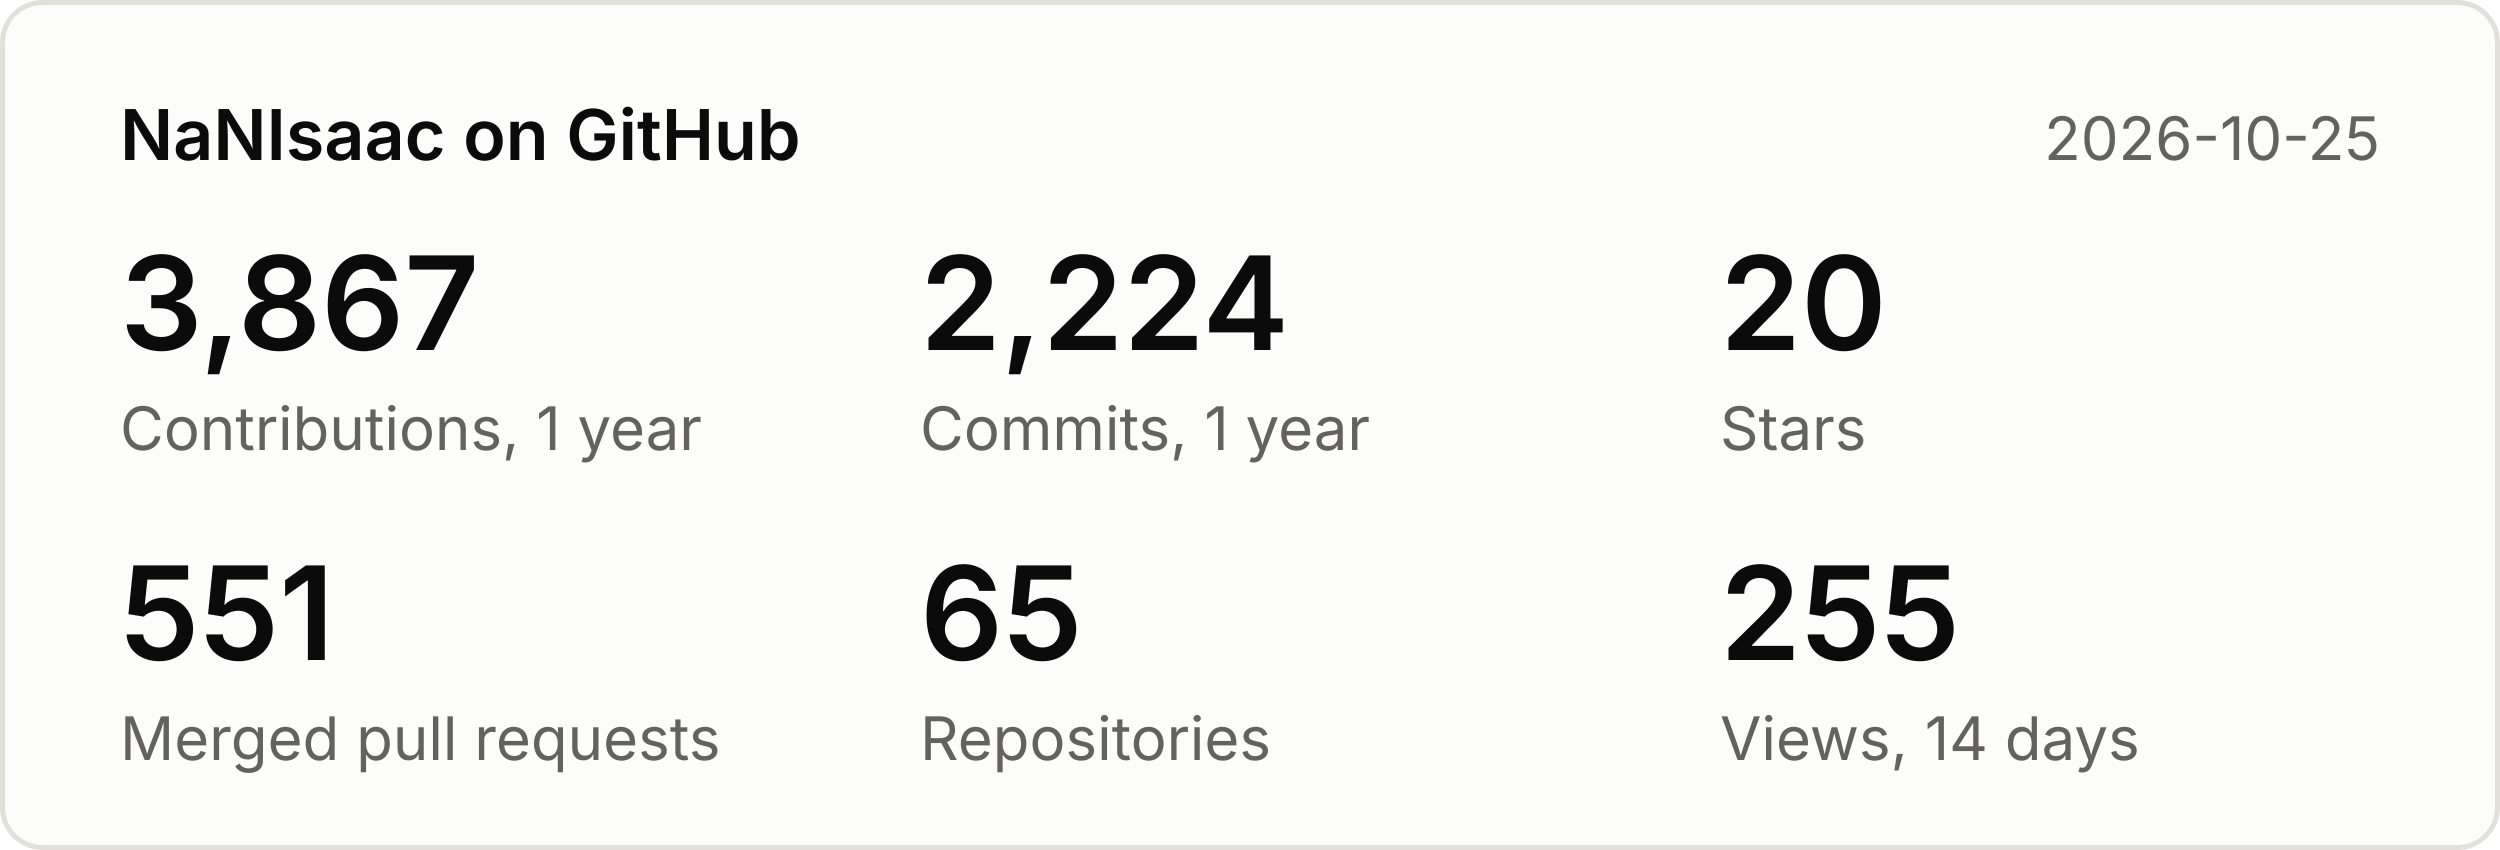
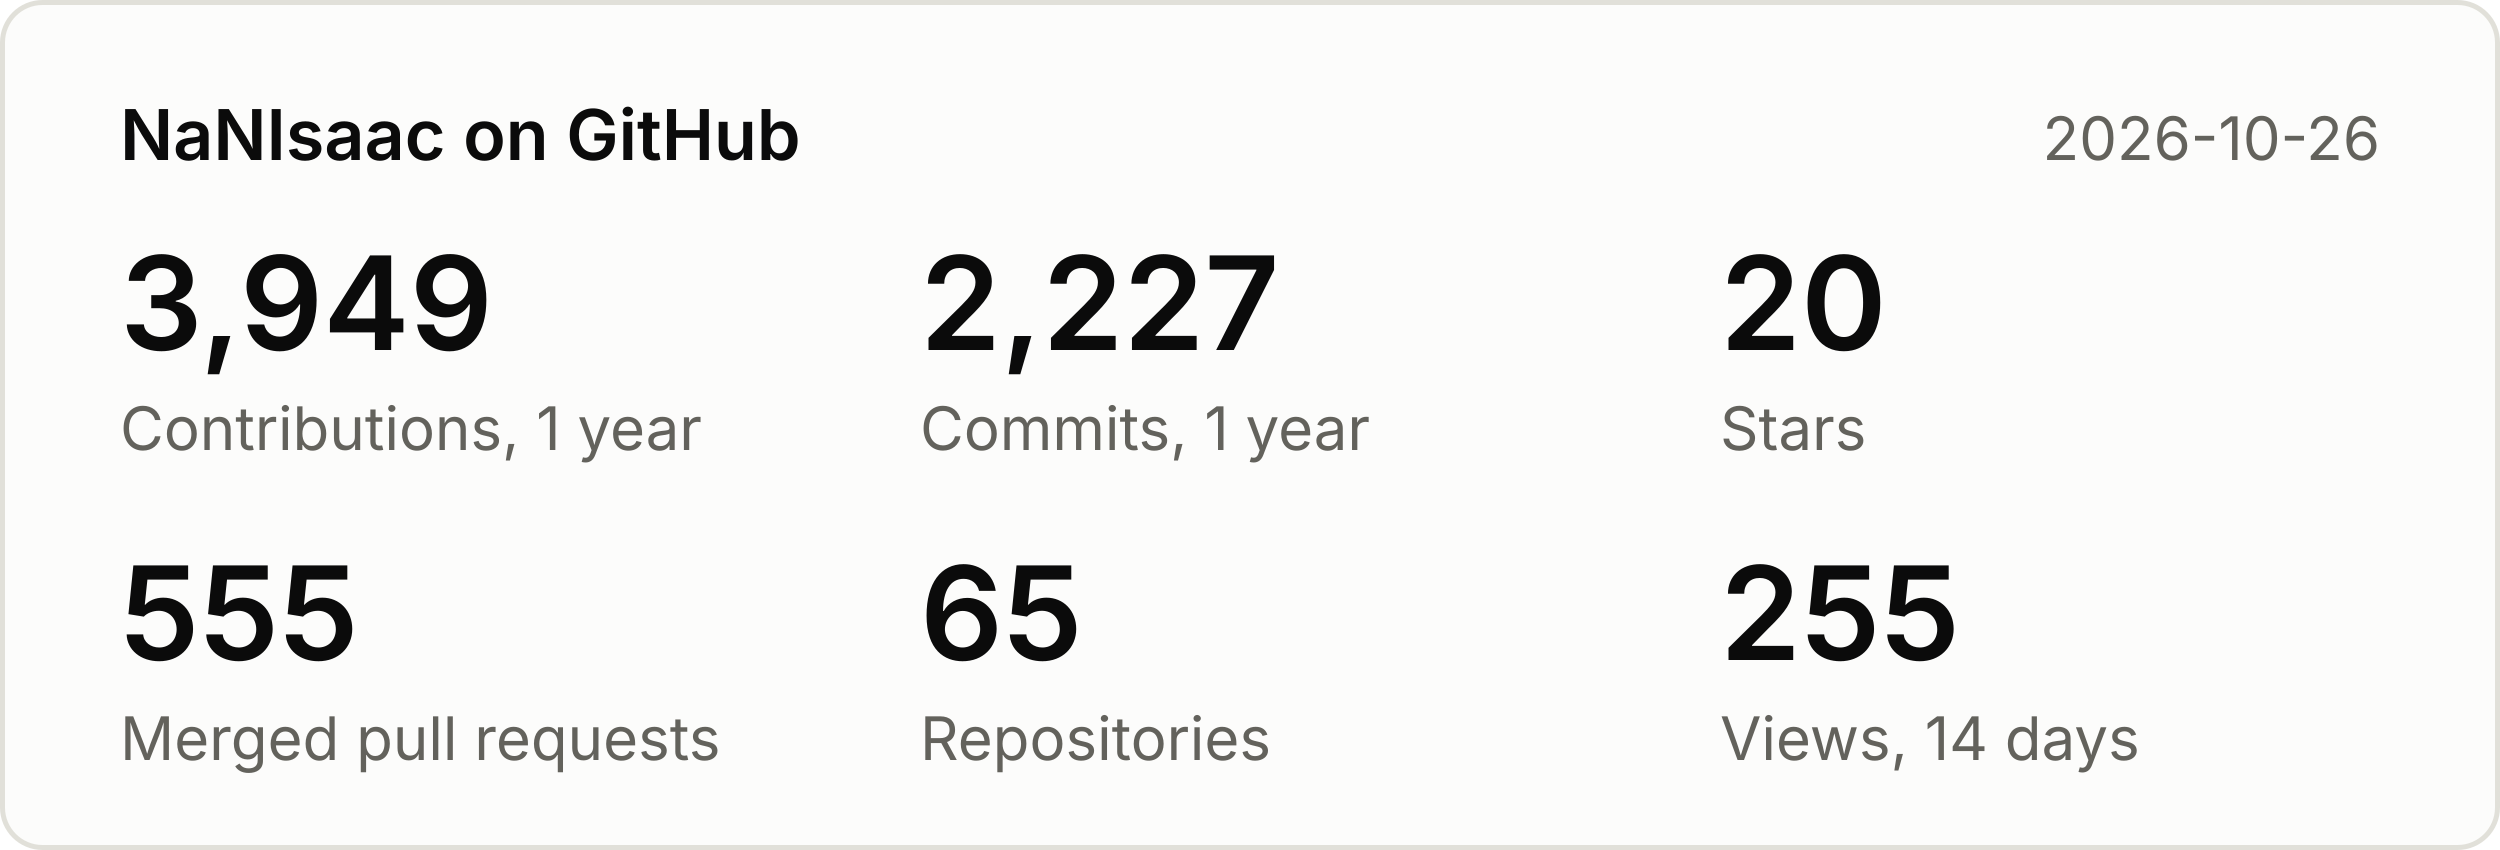
<svg xmlns="http://www.w3.org/2000/svg" width="500" height="170" viewBox="0 0 500 170" font-family="system-ui,-apple-system,Segoe UI,sans-serif">
  <rect x="0.5" y="0.5" width="499" height="169" rx="8" fill="#fcfcfb" stroke="#e1e0d9" />
  <text x="24" y="32" font-size="14" font-weight="600" fill="#0b0b0b">NaNIsaac on GitHub</text>
-   <text x="476" y="32" font-size="12" fill="#63625c" text-anchor="end">2026-10-25</text>
-   <text x="24" y="70" font-size="26" font-weight="600" fill="#0b0b0b">3,867</text>
+   <text x="476" y="32" font-size="12" fill="#63625c" text-anchor="end">2026-10-26</text>
+   <text x="24" y="70" font-size="26" font-weight="600" fill="#0b0b0b">3,949</text>
  <text x="24" y="90" font-size="12" fill="#63625c">Contributions, 1 year</text>
-   <text x="184" y="70" font-size="26" font-weight="600" fill="#0b0b0b">2,224</text>
+   <text x="184" y="70" font-size="26" font-weight="600" fill="#0b0b0b">2,227</text>
  <text x="184" y="90" font-size="12" fill="#63625c">Commits, 1 year</text>
  <text x="344" y="70" font-size="26" font-weight="600" fill="#0b0b0b">20</text>
  <text x="344" y="90" font-size="12" fill="#63625c">Stars</text>
-   <text x="24" y="132" font-size="26" font-weight="600" fill="#0b0b0b">551</text>
+   <text x="24" y="132" font-size="26" font-weight="600" fill="#0b0b0b">555</text>
  <text x="24" y="152" font-size="12" fill="#63625c">Merged pull requests</text>
  <text x="184" y="132" font-size="26" font-weight="600" fill="#0b0b0b">65</text>
  <text x="184" y="152" font-size="12" fill="#63625c">Repositories</text>
  <text x="344" y="132" font-size="26" font-weight="600" fill="#0b0b0b">255</text>
  <text x="344" y="152" font-size="12" fill="#63625c">Views, 14 days</text>
</svg>
